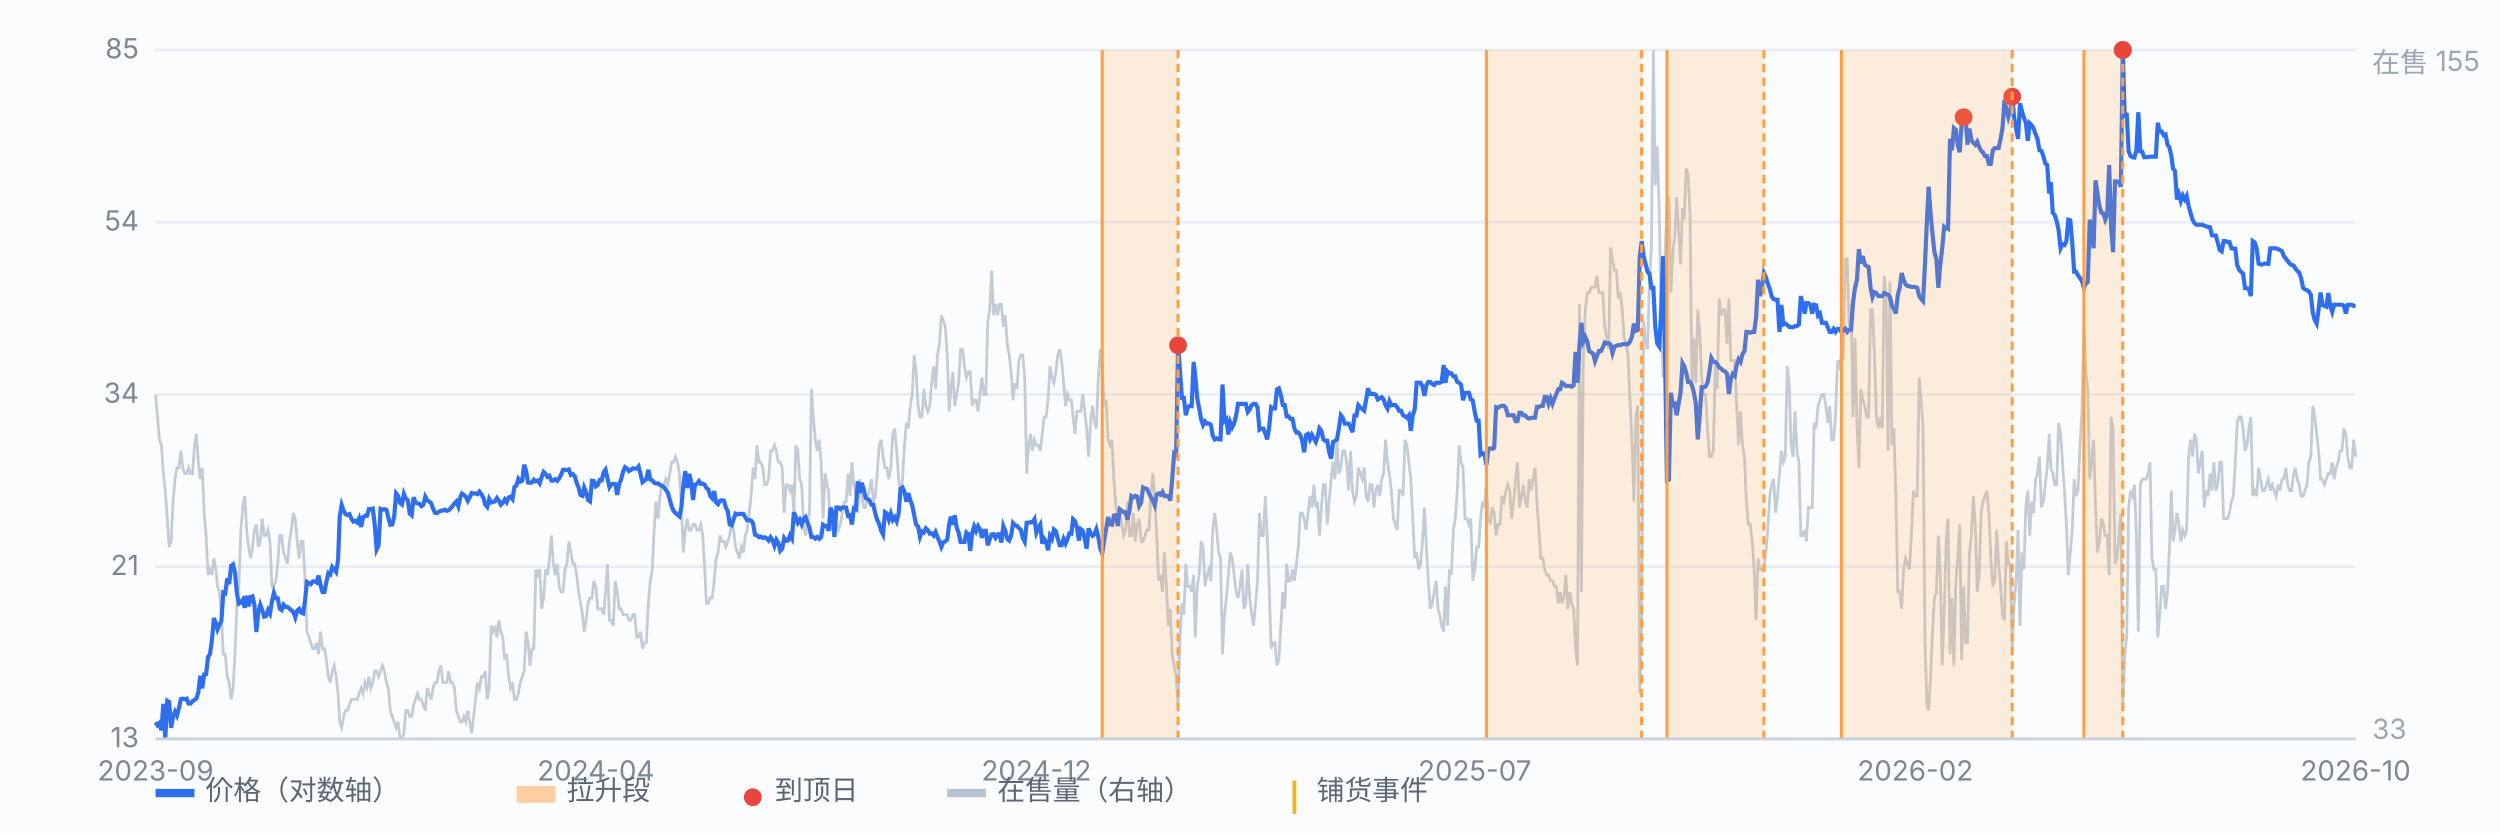
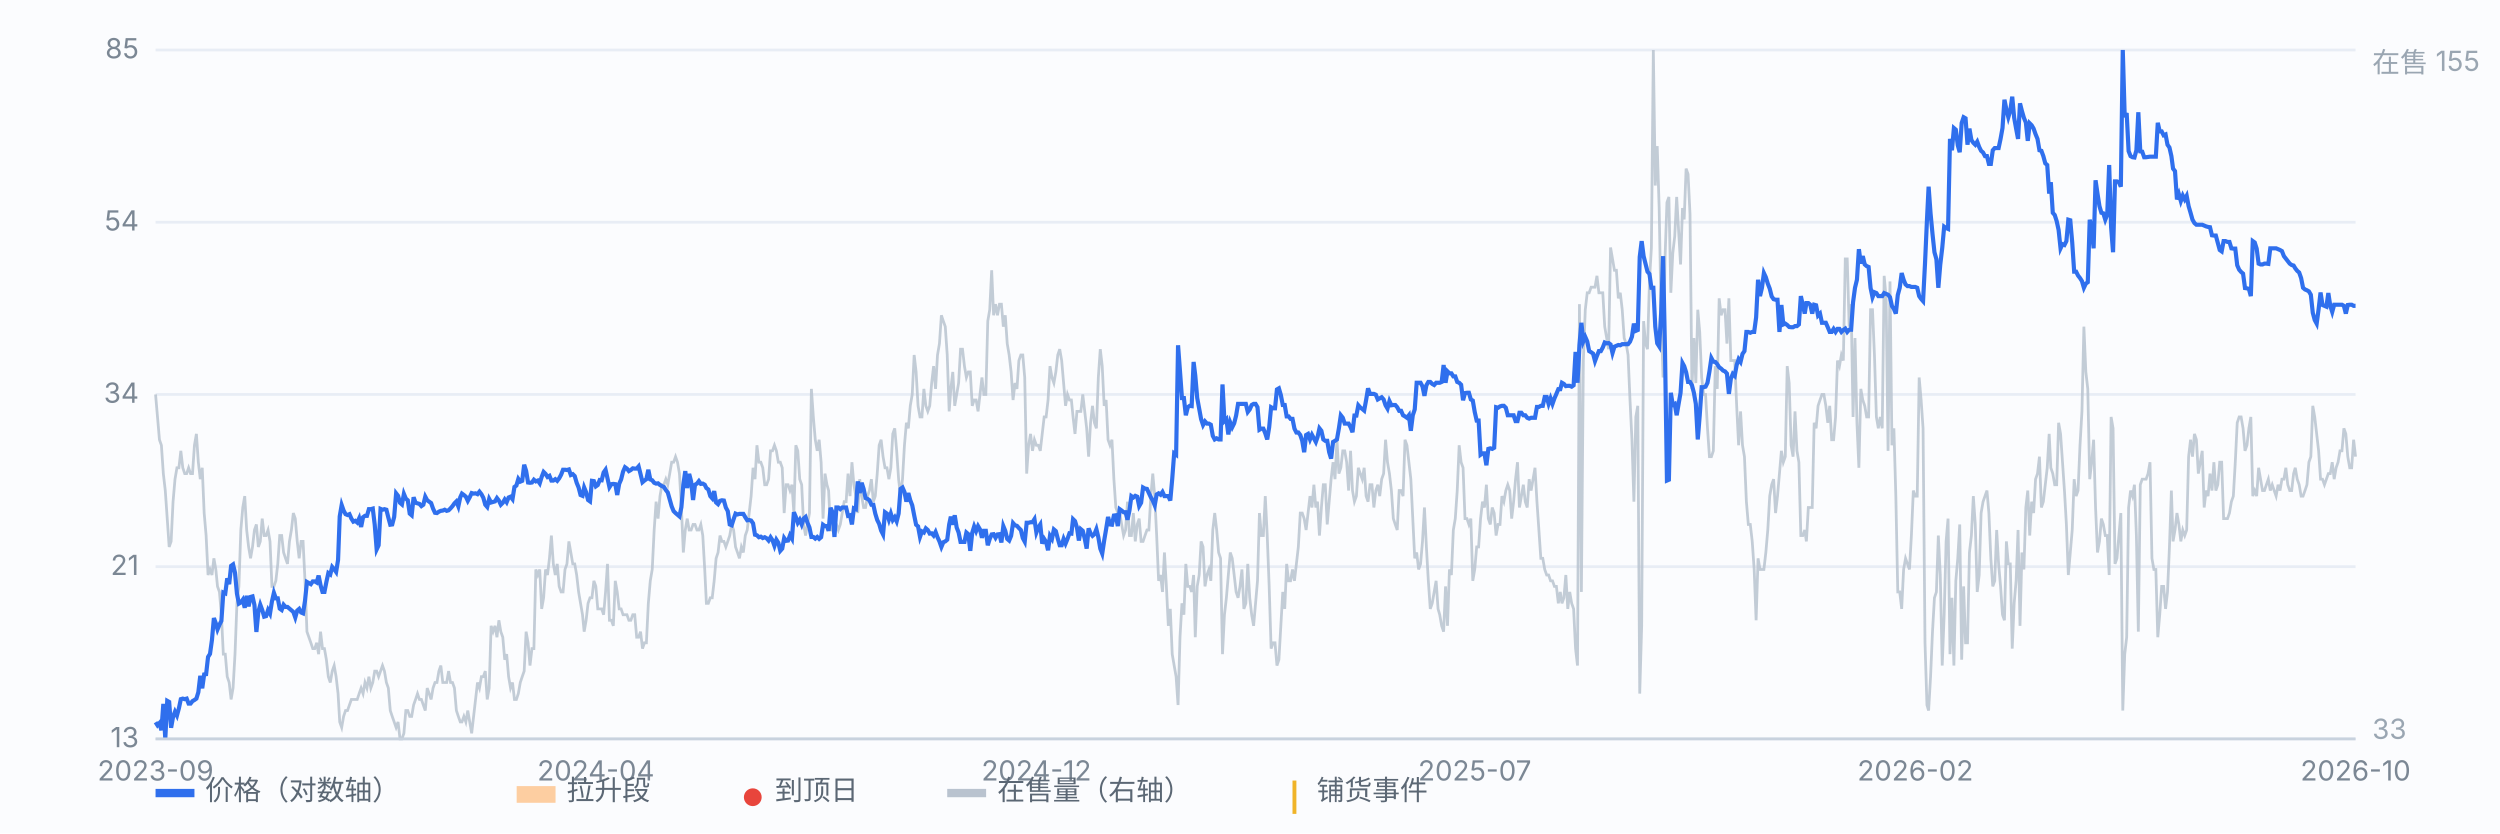
<svg xmlns="http://www.w3.org/2000/svg" viewBox="0 0 900 300" preserveAspectRatio="xMidYMid meet" style="width:100%;max-width:900px;height:auto;display:block" font-family="-apple-system,Segoe UI,Microsoft YaHei,sans-serif" font-size="10">
  <rect x="0" y="0" width="900" height="300" fill="#fbfcfe" />
  <line x1="56" y1="266.0" x2="848" y2="266.0" stroke="#e8edf5" stroke-width="1" />
  <text x="50" y="269.0" text-anchor="end" fill="#7b8794">13</text>
  <line x1="56" y1="204.0" x2="848" y2="204.0" stroke="#e8edf5" stroke-width="1" />
  <text x="50" y="207.0" text-anchor="end" fill="#7b8794">21</text>
  <line x1="56" y1="142.0" x2="848" y2="142.0" stroke="#e8edf5" stroke-width="1" />
  <text x="50" y="145.0" text-anchor="end" fill="#7b8794">34</text>
  <line x1="56" y1="80.0" x2="848" y2="80.0" stroke="#e8edf5" stroke-width="1" />
  <text x="50" y="83.0" text-anchor="end" fill="#7b8794">54</text>
  <line x1="56" y1="18.0" x2="848" y2="18.0" stroke="#e8edf5" stroke-width="1" />
  <text x="50" y="21.0" text-anchor="end" fill="#7b8794">85</text>
  <path d="M56.0 142.0 L56.7 150.1 L57.4 158.3 L58.1 160.3 L58.8 170.5 L59.5 176.6 L60.2 186.7 L60.9 196.9 L61.6 194.9 L62.3 180.6 L63.0 172.5 L63.7 168.4 L64.4 168.4 L65.1 162.3 L65.8 168.4 L66.5 170.5 L67.2 170.5 L67.9 168.4 L68.6 170.5 L69.3 170.5 L70.0 160.3 L70.7 156.2 L71.4 166.4 L72.1 172.5 L72.8 168.4 L73.5 184.7 L74.2 192.8 L74.9 207.0 L75.6 205.0 L76.3 207.0 L77.0 201.0 L77.7 205.0 L78.3 211.1 L79.0 213.1 L79.7 221.3 L80.4 235.5 L81.1 235.5 L81.8 243.6 L82.5 245.7 L83.2 251.8 L83.9 247.7 L84.6 235.5 L85.3 217.2 L86.0 211.1 L86.7 190.8 L87.4 182.7 L88.1 178.6 L88.8 190.8 L89.5 196.9 L90.2 201.0 L90.9 196.9 L91.6 190.8 L92.3 188.8 L93.0 196.9 L93.7 194.9 L94.4 186.7 L95.1 192.8 L95.8 192.8 L96.5 190.8 L97.2 194.9 L97.9 211.1 L98.6 211.1 L99.3 209.1 L100.0 203.0 L100.7 192.8 L101.4 192.8 L102.1 198.9 L102.8 201.0 L103.5 203.0 L104.2 194.9 L104.9 190.8 L105.6 184.7 L106.3 186.7 L107.0 194.9 L107.7 201.0 L108.4 194.9 L109.1 194.9 L109.8 209.1 L110.5 227.4 L111.2 229.4 L111.9 231.4 L112.6 233.5 L113.3 233.5 L114.0 231.4 L114.7 235.5 L115.4 227.4 L116.1 233.5 L116.8 233.5 L117.5 237.5 L118.2 243.6 L118.9 245.7 L119.6 241.6 L120.3 239.6 L121.0 243.6 L121.7 249.7 L122.3 259.9 L123.0 261.9 L123.7 257.9 L124.4 255.8 L125.1 255.8 L125.8 253.8 L126.5 251.8 L127.2 251.8 L127.9 251.8 L128.6 251.8 L129.3 249.7 L130.0 247.7 L130.7 249.7 L131.4 245.7 L132.1 247.7 L132.8 243.6 L133.5 247.7 L134.2 245.7 L134.9 241.6 L135.6 241.6 L136.3 243.6 L137.0 241.6 L137.7 239.6 L138.4 241.6 L139.1 245.7 L139.8 247.7 L140.5 255.8 L141.2 257.9 L141.9 259.9 L142.6 261.9 L143.3 259.9 L144.0 266.0 L144.7 266.0 L145.4 264.0 L146.1 255.8 L146.8 255.8 L147.5 257.9 L148.2 257.9 L148.9 253.8 L149.6 251.8 L150.3 249.7 L151.0 251.8 L151.7 251.8 L152.4 253.8 L153.1 255.8 L153.8 247.7 L154.5 249.7 L155.2 251.8 L155.9 247.7 L156.6 245.7 L157.3 245.7 L158.0 241.6 L158.7 239.6 L159.4 245.7 L160.1 245.7 L160.8 245.7 L161.5 241.6 L162.2 245.7 L162.9 245.7 L163.6 247.7 L164.3 255.8 L165.0 257.9 L165.7 259.9 L166.3 259.9 L167.0 257.9 L167.7 259.9 L168.4 255.8 L169.1 259.9 L169.8 264.0 L170.5 257.9 L171.2 251.8 L171.9 245.7 L172.6 247.7 L173.3 243.6 L174.0 243.6 L174.7 241.6 L175.4 251.8 L176.1 247.7 L176.8 225.3 L177.5 227.4 L178.2 225.3 L178.9 229.4 L179.6 223.3 L180.3 227.4 L181.0 229.4 L181.7 237.5 L182.4 235.5 L183.1 243.6 L183.8 247.7 L184.5 245.7 L185.2 251.8 L185.9 251.8 L186.6 249.7 L187.3 245.7 L188.0 243.6 L188.7 241.6 L189.4 227.4 L190.1 231.4 L190.8 239.6 L191.5 233.5 L192.2 233.5 L192.9 205.0 L193.6 207.0 L194.3 205.0 L195.0 219.2 L195.7 215.2 L196.4 205.0 L197.1 207.0 L197.8 201.0 L198.5 192.8 L199.2 203.0 L199.9 207.0 L200.6 203.0 L201.3 211.1 L202.0 213.1 L202.7 213.1 L203.4 205.0 L204.1 203.0 L204.8 194.9 L205.5 198.9 L206.2 203.0 L206.9 203.0 L207.6 207.0 L208.3 213.1 L209.0 217.2 L209.7 221.3 L210.3 227.4 L211.0 223.3 L211.7 217.2 L212.4 215.2 L213.1 215.2 L213.8 209.1 L214.5 211.1 L215.2 219.2 L215.9 219.2 L216.6 219.2 L217.3 221.3 L218.0 213.1 L218.7 203.0 L219.4 223.3 L220.1 223.3 L220.8 225.3 L221.5 209.1 L222.2 213.1 L222.9 219.2 L223.6 219.2 L224.3 221.3 L225.0 221.3 L225.7 221.3 L226.4 223.3 L227.1 223.3 L227.8 221.3 L228.5 221.3 L229.2 229.4 L229.9 229.4 L230.6 227.4 L231.3 233.5 L232.0 231.4 L232.7 231.4 L233.4 217.2 L234.1 209.1 L234.8 205.0 L235.5 190.8 L236.2 180.6 L236.9 186.7 L237.6 178.6 L238.3 174.5 L239.0 174.5 L239.7 172.5 L240.4 174.5 L241.1 170.5 L241.8 166.4 L242.5 166.4 L243.2 164.4 L243.9 166.4 L244.6 170.5 L245.3 182.7 L246.0 198.9 L246.7 190.8 L247.4 186.7 L248.1 190.8 L248.8 190.8 L249.5 188.8 L250.2 188.8 L250.9 190.8 L251.6 190.8 L252.3 188.8 L253.0 192.8 L253.7 205.0 L254.3 217.2 L255.0 217.2 L255.7 215.2 L256.4 215.2 L257.1 209.1 L257.8 201.0 L258.5 198.9 L259.2 192.8 L259.9 194.9 L260.6 194.9 L261.3 196.9 L262.0 194.9 L262.7 192.8 L263.4 188.8 L264.1 190.8 L264.8 196.9 L265.5 198.9 L266.2 201.0 L266.9 196.9 L267.6 198.9 L268.3 192.8 L269.0 190.8 L269.7 184.7 L270.4 178.6 L271.1 168.4 L271.8 172.5 L272.5 160.3 L273.2 166.4 L273.9 166.4 L274.6 168.4 L275.3 174.5 L276.0 174.5 L276.7 172.5 L277.4 162.3 L278.1 162.3 L278.8 160.3 L279.5 162.3 L280.2 166.4 L280.9 166.4 L281.6 168.4 L282.3 184.7 L283.0 174.5 L283.7 174.5 L284.4 176.6 L285.1 174.5 L285.8 184.7 L286.5 160.3 L287.2 162.3 L287.9 172.5 L288.6 174.5 L289.3 188.8 L290.0 192.8 L290.7 188.8 L291.4 184.7 L292.1 140.0 L292.8 150.1 L293.5 158.3 L294.2 162.3 L294.9 158.3 L295.6 166.4 L296.3 186.7 L297.0 170.5 L297.7 174.5 L298.3 176.6 L299.0 190.8 L299.7 190.8 L300.4 188.8 L301.1 188.8 L301.8 190.8 L302.5 188.8 L303.2 184.7 L303.9 180.6 L304.6 180.6 L305.3 170.5 L306.0 178.6 L306.7 166.4 L307.4 174.5 L308.1 178.6 L308.8 184.7 L309.5 172.5 L310.2 178.6 L310.9 182.7 L311.6 182.7 L312.3 178.6 L313.0 176.6 L313.7 172.5 L314.4 180.6 L315.1 178.6 L315.8 170.5 L316.5 160.3 L317.2 158.3 L317.9 164.4 L318.6 168.4 L319.3 168.4 L320.0 172.5 L320.7 168.4 L321.4 156.2 L322.1 154.2 L322.8 162.3 L323.5 172.5 L324.2 178.6 L324.9 172.5 L325.6 160.3 L326.3 152.2 L327.0 154.2 L327.7 146.1 L328.4 142.0 L329.1 127.8 L329.8 133.9 L330.5 146.1 L331.2 150.1 L331.9 150.1 L332.6 140.0 L333.3 146.1 L334.0 148.1 L334.7 146.1 L335.4 137.9 L336.1 131.8 L336.8 140.0 L337.5 127.8 L338.2 123.7 L338.9 113.5 L339.6 115.6 L340.3 117.6 L341.0 127.8 L341.7 148.1 L342.3 140.0 L343.0 133.9 L343.7 146.1 L344.4 142.0 L345.1 137.9 L345.8 125.7 L346.5 125.7 L347.2 131.8 L347.9 135.9 L348.6 133.9 L349.3 133.9 L350.0 146.1 L350.7 144.0 L351.4 144.0 L352.1 148.1 L352.8 142.0 L353.5 135.9 L354.2 142.0 L354.9 142.0 L355.6 115.6 L356.3 111.5 L357.0 97.3 L357.7 113.5 L358.4 109.5 L359.1 113.5 L359.8 109.5 L360.5 109.5 L361.2 117.6 L361.9 113.5 L362.6 123.7 L363.3 127.8 L364.0 133.9 L364.7 144.0 L365.4 137.9 L366.1 140.0 L366.8 129.8 L367.5 127.8 L368.2 127.8 L368.9 135.9 L369.6 170.5 L370.3 160.3 L371.0 156.2 L371.7 162.3 L372.4 158.3 L373.1 160.3 L373.8 160.3 L374.5 162.3 L375.2 156.2 L375.9 150.1 L376.6 150.1 L377.3 144.0 L378.0 131.8 L378.7 135.9 L379.4 137.9 L380.1 133.9 L380.8 127.8 L381.5 125.7 L382.2 129.8 L382.9 137.9 L383.6 146.1 L384.3 142.0 L385.0 144.0 L385.7 144.0 L386.3 150.1 L387.0 156.2 L387.7 148.1 L388.4 148.1 L389.1 148.1 L389.8 142.0 L390.5 148.1 L391.2 154.2 L391.9 164.4 L392.6 152.2 L393.3 146.1 L394.0 152.2 L394.7 154.2 L395.4 135.9 L396.1 125.7 L396.8 131.8 L397.5 146.1 L398.2 144.0 L398.9 158.3 L399.6 160.3 L400.3 158.3 L401.0 172.5 L401.7 182.7 L402.4 184.7 L403.1 184.7 L403.8 188.8 L404.5 192.8 L405.2 190.8 L405.9 180.6 L406.6 192.8 L407.3 192.8 L408.0 184.7 L408.7 194.9 L409.4 188.8 L410.1 186.7 L410.8 194.9 L411.5 194.9 L412.2 192.8 L412.9 190.8 L413.6 190.8 L414.3 178.6 L415.0 170.5 L415.7 178.6 L416.4 192.8 L417.1 209.1 L417.8 207.0 L418.5 213.1 L419.2 198.9 L419.9 211.1 L420.6 225.3 L421.3 219.2 L422.0 235.5 L422.7 239.6 L423.4 243.6 L424.1 253.8 L424.8 229.4 L425.5 217.2 L426.2 221.3 L426.9 203.0 L427.6 211.1 L428.3 211.1 L429.0 213.1 L429.7 207.0 L430.3 229.4 L431.0 211.1 L431.7 207.0 L432.4 194.9 L433.1 196.9 L433.8 211.1 L434.5 207.0 L435.2 205.0 L435.9 209.1 L436.6 190.8 L437.3 184.7 L438.0 190.8 L438.7 198.9 L439.4 201.0 L440.1 235.5 L440.8 221.3 L441.5 215.2 L442.2 207.0 L442.9 198.9 L443.6 201.0 L444.3 207.0 L445.0 213.1 L445.7 215.2 L446.4 211.1 L447.1 205.0 L447.8 219.2 L448.5 217.2 L449.2 203.0 L449.9 215.2 L450.6 221.3 L451.3 225.3 L452.0 217.2 L452.7 209.1 L453.4 184.7 L454.1 192.8 L454.8 192.8 L455.5 178.6 L456.2 192.8 L456.9 211.1 L457.6 233.5 L458.3 231.4 L459.0 231.4 L459.7 239.6 L460.4 237.5 L461.1 225.3 L461.8 213.1 L462.5 219.2 L463.2 203.0 L463.9 209.1 L464.6 209.1 L465.3 205.0 L466.0 209.1 L466.7 203.0 L467.4 196.9 L468.1 184.7 L468.8 184.7 L469.5 186.7 L470.2 190.8 L470.9 184.7 L471.6 178.6 L472.3 182.7 L473.0 174.5 L473.7 182.7 L474.3 180.6 L475.0 192.8 L475.7 182.7 L476.4 174.5 L477.1 174.5 L477.8 188.8 L478.5 180.6 L479.2 172.5 L479.9 166.4 L480.6 172.5 L481.3 158.3 L482.0 170.5 L482.7 168.4 L483.4 162.3 L484.1 162.3 L484.8 166.4 L485.5 176.6 L486.2 162.3 L486.9 176.6 L487.6 180.6 L488.3 178.6 L489.0 168.4 L489.7 170.5 L490.4 172.5 L491.1 168.4 L491.8 178.6 L492.5 180.6 L493.2 174.5 L493.9 174.5 L494.6 182.7 L495.3 176.6 L496.0 174.5 L496.7 178.6 L497.4 172.5 L498.1 170.5 L498.8 158.3 L499.5 166.4 L500.2 170.5 L500.9 176.6 L501.6 186.7 L502.3 188.8 L503.0 190.8 L503.7 176.6 L504.4 176.6 L505.1 178.6 L505.8 158.3 L506.5 160.3 L507.2 166.4 L507.9 172.5 L508.6 186.7 L509.3 201.0 L510.0 198.9 L510.7 205.0 L511.4 203.0 L512.1 194.9 L512.8 182.7 L513.5 196.9 L514.2 209.1 L514.9 219.2 L515.6 217.2 L516.3 213.1 L517.0 209.1 L517.7 219.2 L518.3 221.3 L519.0 225.3 L519.7 227.4 L520.4 211.1 L521.1 225.3 L521.8 205.0 L522.5 207.0 L523.2 190.8 L523.9 186.7 L524.6 176.6 L525.3 160.3 L526.0 166.4 L526.7 168.4 L527.4 186.7 L528.1 186.7 L528.8 188.8 L529.5 186.7 L530.2 209.1 L530.9 205.0 L531.6 196.9 L532.3 196.9 L533.0 186.7 L533.7 180.6 L534.4 182.7 L535.1 174.5 L535.8 186.7 L536.5 188.8 L537.2 182.7 L537.9 184.7 L538.6 192.8 L539.3 188.8 L540.0 188.8 L540.7 178.6 L541.4 180.6 L542.1 176.6 L542.8 174.5 L543.5 176.6 L544.2 186.7 L544.9 180.6 L545.6 172.5 L546.3 166.4 L547.0 182.7 L547.7 178.6 L548.4 174.5 L549.1 180.6 L549.8 182.7 L550.5 172.5 L551.2 176.6 L551.9 172.5 L552.6 168.4 L553.3 180.6 L554.0 190.8 L554.7 201.0 L555.4 201.0 L556.1 205.0 L556.8 207.0 L557.5 207.0 L558.2 209.1 L558.9 209.1 L559.6 211.1 L560.3 211.1 L561.0 217.2 L561.7 213.1 L562.3 217.2 L563.0 215.2 L563.7 207.0 L564.4 219.2 L565.1 213.1 L565.8 217.2 L566.5 219.2 L567.2 233.5 L567.9 239.6 L568.6 109.5 L569.3 213.1 L570.0 129.8 L570.7 111.5 L571.4 105.4 L572.1 105.4 L572.8 103.4 L573.5 103.4 L574.2 103.4 L574.9 99.3 L575.6 105.4 L576.3 105.4 L577.0 105.4 L577.7 117.6 L578.4 121.7 L579.1 125.7 L579.8 89.1 L580.5 93.2 L581.2 97.3 L581.9 97.3 L582.6 107.4 L583.3 105.4 L584.0 111.5 L584.7 121.7 L585.4 123.7 L586.1 127.8 L586.8 144.0 L587.5 158.3 L588.2 180.6 L588.9 150.1 L589.6 146.1 L590.3 249.7 L591.0 225.3 L591.7 115.6 L592.4 123.7 L593.1 125.7 L593.8 101.3 L594.5 89.1 L595.2 18.0 L595.9 66.8 L596.6 52.6 L597.3 74.9 L598.0 113.5 L598.7 135.9 L599.4 93.2 L600.1 72.9 L600.8 70.9 L601.5 105.4 L602.2 91.2 L602.9 85.1 L603.6 70.9 L604.3 83.0 L605.0 95.2 L605.7 74.9 L606.3 79.0 L607.0 60.7 L607.7 62.7 L608.4 77.0 L609.1 140.0 L609.8 121.7 L610.5 137.9 L611.2 111.5 L611.9 119.6 L612.6 135.9 L613.3 142.0 L614.0 142.0 L614.7 154.2 L615.4 164.4 L616.1 164.4 L616.8 162.3 L617.5 131.8 L618.2 140.0 L618.9 107.4 L619.6 113.5 L620.3 111.5 L621.0 111.5 L621.7 123.7 L622.4 107.4 L623.1 129.8 L623.8 129.8 L624.5 129.8 L625.2 146.1 L625.9 160.3 L626.6 148.1 L627.3 160.3 L628.0 164.4 L628.7 180.6 L629.4 188.8 L630.1 188.8 L630.8 194.9 L631.5 205.0 L632.2 223.3 L632.9 201.0 L633.6 205.0 L634.3 205.0 L635.0 205.0 L635.7 198.9 L636.4 190.8 L637.1 178.6 L637.8 174.5 L638.5 172.5 L639.2 184.7 L639.9 178.6 L640.6 170.5 L641.3 162.3 L642.0 166.4 L642.7 164.4 L643.4 131.8 L644.1 137.9 L644.8 160.3 L645.5 164.4 L646.2 148.1 L646.9 162.3 L647.6 166.4 L648.3 192.8 L649.0 192.8 L649.7 190.8 L650.3 194.9 L651.0 182.7 L651.7 182.7 L652.4 182.7 L653.1 152.2 L653.8 154.2 L654.5 146.1 L655.2 144.0 L655.9 142.0 L656.6 142.0 L657.3 146.1 L658.0 152.2 L658.7 146.1 L659.4 158.3 L660.1 158.3 L660.8 150.1 L661.5 129.8 L662.2 131.8 L662.9 127.8 L663.6 129.8 L664.3 93.2 L665.0 93.2 L665.7 117.6 L666.4 109.5 L667.1 150.1 L667.8 121.7 L668.5 152.2 L669.2 168.4 L669.9 140.0 L670.6 144.0 L671.3 146.1 L672.0 150.1 L672.7 150.1 L673.4 111.5 L674.1 111.5 L674.8 127.8 L675.5 150.1 L676.2 154.2 L676.9 150.1 L677.6 154.2 L678.3 99.3 L679.0 107.4 L679.7 162.3 L680.4 101.3 L681.1 160.3 L681.8 154.2 L682.5 178.6 L683.2 213.1 L683.9 213.1 L684.6 219.2 L685.3 205.0 L686.0 201.0 L686.7 203.0 L687.4 205.0 L688.1 192.8 L688.8 176.6 L689.5 178.6 L690.2 178.6 L690.9 135.9 L691.6 144.0 L692.3 154.2 L693.0 231.4 L693.7 253.8 L694.3 255.8 L695.0 243.6 L695.7 227.4 L696.4 215.2 L697.1 213.1 L697.8 192.8 L698.5 207.0 L699.2 239.6 L699.9 221.3 L700.6 194.9 L701.3 186.7 L702.0 235.5 L702.7 215.2 L703.4 239.6 L704.1 209.1 L704.8 201.0 L705.5 188.8 L706.2 237.5 L706.9 211.1 L707.6 231.4 L708.3 231.4 L709.0 198.9 L709.7 192.8 L710.4 178.6 L711.1 188.8 L711.8 213.1 L712.5 207.0 L713.2 184.7 L713.9 180.6 L714.6 178.6 L715.3 176.6 L716.0 184.7 L716.7 201.0 L717.4 211.1 L718.1 209.1 L718.8 190.8 L719.5 203.0 L720.2 211.1 L720.9 221.3 L721.6 223.3 L722.3 194.9 L723.0 203.0 L723.7 203.0 L724.4 233.5 L725.1 217.2 L725.8 209.1 L726.5 190.8 L727.2 225.3 L727.9 198.9 L728.6 205.0 L729.3 182.7 L730.0 176.6 L730.7 192.8 L731.4 180.6 L732.1 184.7 L732.8 172.5 L733.5 170.5 L734.2 164.4 L734.9 182.7 L735.6 180.6 L736.3 174.5 L737.0 168.4 L737.7 156.2 L738.3 168.4 L739.0 170.5 L739.7 174.5 L740.4 174.5 L741.1 152.2 L741.8 156.2 L742.5 166.4 L743.2 176.6 L743.9 188.8 L744.6 207.0 L745.3 198.9 L746.0 190.8 L746.7 172.5 L747.4 178.6 L748.1 176.6 L748.8 160.3 L749.5 148.1 L750.2 117.6 L750.9 133.9 L751.6 140.0 L752.3 172.5 L753.0 166.4 L753.7 158.3 L754.4 182.7 L755.1 198.9 L755.8 194.9 L756.5 186.7 L757.2 188.8 L757.9 192.8 L758.6 192.8 L759.3 207.0 L760.0 150.1 L760.7 154.2 L761.4 203.0 L762.1 201.0 L762.8 192.8 L763.5 184.7 L764.2 255.8 L764.9 235.5 L765.6 229.4 L766.3 182.7 L767.0 176.6 L767.7 178.6 L768.4 174.5 L769.1 192.8 L769.8 227.4 L770.5 174.5 L771.2 172.5 L771.9 172.5 L772.6 172.5 L773.3 170.5 L774.0 166.4 L774.7 201.0 L775.4 205.0 L776.1 205.0 L776.8 229.4 L777.5 221.3 L778.2 211.1 L778.9 211.1 L779.6 219.2 L780.3 213.1 L781.0 196.9 L781.7 176.6 L782.3 194.9 L783.0 190.8 L783.7 184.7 L784.4 188.8 L785.1 194.9 L785.8 190.8 L786.5 192.8 L787.2 190.8 L787.9 164.4 L788.6 158.3 L789.3 164.4 L790.0 156.2 L790.7 158.3 L791.4 170.5 L792.1 166.4 L792.8 162.3 L793.5 182.7 L794.2 176.6 L794.9 178.6 L795.6 170.5 L796.3 176.6 L797.0 166.4 L797.7 176.6 L798.4 174.5 L799.1 166.4 L799.8 166.4 L800.5 186.7 L801.2 186.7 L801.9 186.7 L802.6 184.7 L803.3 180.6 L804.0 178.6 L804.7 166.4 L805.4 152.2 L806.1 150.1 L806.8 150.1 L807.5 154.2 L808.2 162.3 L808.9 160.3 L809.6 154.2 L810.3 150.1 L811.0 178.6 L811.7 176.6 L812.4 178.6 L813.1 168.4 L813.8 172.5 L814.5 176.6 L815.2 176.6 L815.9 174.5 L816.6 172.5 L817.3 176.6 L818.0 174.5 L818.7 176.6 L819.4 178.6 L820.1 174.5 L820.8 176.6 L821.5 172.5 L822.2 172.5 L822.9 168.4 L823.6 174.5 L824.3 176.6 L825.0 176.6 L825.7 170.5 L826.3 168.4 L827.0 172.5 L827.7 174.5 L828.4 178.6 L829.1 178.6 L829.8 176.6 L830.5 174.5 L831.2 166.4 L831.9 164.4 L832.6 146.1 L833.3 150.1 L834.0 156.2 L834.7 162.3 L835.4 172.5 L836.1 172.5 L836.8 174.5 L837.5 172.5 L838.2 170.5 L838.9 170.5 L839.6 166.4 L840.3 172.5 L841.0 168.4 L841.7 166.4 L842.4 162.3 L843.1 162.3 L843.8 154.2 L844.5 156.2 L845.2 164.4 L845.9 168.4 L846.6 168.4 L847.3 158.3 L848.0 164.4" fill="none" stroke="#b9c3cf" stroke-width="1" opacity="0.85" />
  <text x="854" y="26" fill="#9aa6b2">在售 155</text>
  <text x="854" y="266" fill="#9aa6b2">33</text>
  <path d="M56.0 260.0 L56.7 261.1 L57.4 260.3 L58.1 262.9 L58.8 253.4 L59.5 266.0 L60.2 252.3 L60.9 252.7 L61.6 262.0 L62.3 258.1 L63.0 256.2 L63.7 257.6 L64.4 255.0 L65.1 251.7 L65.8 251.5 L66.5 251.7 L67.2 251.5 L67.9 253.3 L68.6 253.3 L69.3 252.4 L70.0 252.0 L70.7 251.5 L71.4 249.2 L72.1 243.3 L72.8 247.8 L73.5 242.8 L74.2 242.7 L74.9 236.5 L75.6 235.4 L76.3 230.4 L77.0 222.5 L77.7 224.4 L78.3 226.6 L79.0 224.9 L79.7 223.5 L80.4 213.3 L81.1 213.6 L81.8 208.2 L82.5 210.3 L83.2 203.7 L83.9 203.2 L84.6 206.2 L85.3 213.7 L86.0 217.3 L86.7 216.9 L87.4 215.9 L88.1 218.8 L88.8 214.5 L89.5 218.3 L90.2 214.9 L90.9 214.7 L91.6 217.8 L92.3 227.5 L93.0 220.3 L93.7 217.7 L94.4 219.6 L95.1 222.0 L95.8 221.8 L96.5 219.6 L97.2 220.9 L97.9 216.5 L98.6 213.4 L99.3 215.4 L100.0 215.4 L100.7 219.1 L101.4 219.6 L102.1 217.7 L102.8 218.5 L103.5 218.5 L104.2 219.1 L104.9 219.7 L105.6 220.3 L106.3 222.3 L107.0 219.8 L107.7 219.2 L108.4 220.5 L109.1 220.8 L109.8 216.3 L110.5 209.5 L111.2 209.9 L111.9 210.3 L112.6 209.3 L113.3 209.3 L114.0 209.7 L114.7 207.2 L115.4 210.7 L116.1 213.1 L116.8 213.1 L117.5 209.5 L118.2 206.3 L118.9 206.8 L119.6 204.1 L120.3 204.9 L121.0 205.9 L121.7 201.6 L122.3 185.9 L123.0 181.8 L123.7 183.8 L124.4 185.1 L125.1 185.4 L125.8 185.1 L126.5 186.7 L127.2 187.8 L127.9 187.5 L128.6 188.1 L129.3 186.6 L130.0 189.7 L130.7 186.2 L131.4 185.7 L132.1 185.7 L132.8 183.3 L133.5 183.3 L134.2 183.1 L134.9 188.9 L135.6 197.8 L136.3 196.3 L137.0 183.2 L137.7 183.5 L138.4 183.3 L139.1 183.5 L139.8 186.3 L140.5 188.9 L141.2 188.8 L141.9 186.1 L142.6 177.6 L143.3 178.5 L144.0 181.0 L144.7 181.6 L145.4 177.8 L146.1 179.5 L146.8 180.1 L147.5 184.9 L148.2 185.5 L148.9 179.0 L149.6 181.0 L150.3 181.2 L151.0 181.4 L151.7 182.2 L152.4 181.7 L153.1 178.8 L153.8 180.1 L154.5 180.6 L155.2 181.1 L155.9 183.1 L156.6 184.6 L157.3 184.7 L158.0 184.2 L158.7 183.9 L159.4 183.8 L160.1 183.5 L160.8 183.9 L161.5 183.7 L162.2 183.0 L162.9 182.2 L163.6 181.2 L164.3 180.5 L165.0 182.3 L165.7 179.0 L166.3 177.7 L167.0 178.2 L167.7 178.8 L168.4 180.3 L169.1 179.0 L169.8 177.5 L170.5 177.7 L171.2 177.6 L171.9 177.9 L172.6 177.0 L173.3 177.9 L174.0 179.2 L174.7 181.7 L175.4 182.5 L176.1 179.6 L176.8 180.9 L177.5 180.7 L178.2 180.5 L178.9 179.3 L179.6 180.2 L180.3 181.7 L181.0 181.0 L181.7 179.8 L182.4 180.8 L183.1 179.1 L183.8 178.8 L184.5 179.7 L185.2 175.3 L185.9 174.8 L186.6 172.4 L187.3 173.4 L188.0 173.1 L188.7 167.3 L189.4 169.5 L190.1 173.7 L190.8 173.8 L191.5 173.7 L192.2 172.7 L192.9 173.3 L193.6 173.0 L194.3 174.0 L195.0 171.7 L195.7 169.9 L196.4 170.6 L197.1 171.7 L197.8 171.3 L198.5 173.0 L199.2 173.0 L199.9 172.5 L200.6 173.1 L201.3 172.2 L202.0 170.9 L202.7 169.1 L203.4 169.1 L204.1 169.2 L204.8 169.0 L205.5 171.0 L206.2 170.7 L206.9 171.4 L207.6 173.8 L208.3 175.5 L209.0 178.2 L209.7 178.5 L210.3 175.5 L211.0 177.2 L211.7 180.0 L212.4 180.5 L213.1 173.1 L213.8 173.2 L214.5 175.1 L215.2 174.6 L215.9 172.8 L216.6 172.9 L217.3 170.1 L218.0 169.1 L218.7 172.2 L219.4 175.4 L220.1 174.3 L220.8 174.2 L221.5 174.3 L222.2 178.2 L222.9 174.2 L223.6 172.6 L224.3 169.8 L225.0 168.2 L225.7 168.7 L226.4 169.6 L227.1 169.2 L227.8 168.6 L228.5 168.7 L229.2 168.7 L229.9 167.9 L230.6 170.7 L231.3 173.6 L232.0 173.0 L232.7 172.5 L233.4 169.1 L234.1 172.6 L234.8 172.9 L235.5 173.8 L236.2 174.1 L236.9 174.0 L237.6 174.6 L238.3 175.0 L239.0 175.3 L239.7 176.4 L240.4 177.3 L241.1 179.8 L241.8 182.3 L242.5 184.0 L243.2 184.7 L243.9 185.3 L244.6 185.9 L245.3 182.6 L246.0 174.5 L246.7 169.6 L247.4 175.7 L248.1 170.6 L248.8 173.3 L249.5 180.0 L250.2 174.5 L250.9 174.1 L251.6 173.2 L252.3 174.2 L253.0 174.1 L253.7 174.5 L254.3 175.7 L255.0 176.2 L255.7 178.6 L256.4 179.4 L257.1 176.8 L257.8 180.9 L258.5 181.5 L259.2 180.3 L259.9 180.1 L260.6 180.2 L261.3 182.7 L262.0 184.0 L262.7 188.8 L263.4 189.1 L264.1 186.9 L264.8 184.9 L265.5 185.2 L266.2 185.0 L266.9 185.0 L267.6 185.0 L268.3 186.2 L269.0 187.3 L269.7 187.2 L270.4 187.4 L271.1 188.4 L271.8 192.5 L272.5 192.7 L273.2 193.4 L273.9 193.2 L274.6 193.7 L275.3 193.4 L276.0 193.8 L276.7 194.6 L277.4 193.4 L278.1 194.5 L278.8 196.5 L279.5 194.3 L280.2 195.4 L280.9 198.3 L281.6 197.5 L282.3 193.7 L283.0 194.7 L283.7 194.6 L284.4 192.7 L285.1 193.9 L285.8 184.4 L286.5 186.1 L287.2 188.2 L287.9 187.1 L288.6 188.8 L289.3 186.7 L290.0 186.1 L290.7 188.2 L291.4 189.9 L292.1 193.3 L292.8 193.3 L293.5 193.9 L294.2 193.3 L294.9 194.0 L295.6 193.4 L296.3 188.9 L297.0 189.4 L297.7 189.4 L298.3 191.1 L299.0 182.8 L299.7 184.4 L300.4 193.3 L301.1 182.7 L301.8 182.7 L302.5 183.3 L303.2 182.7 L303.9 182.7 L304.6 182.7 L305.3 185.7 L306.0 185.5 L306.7 188.8 L307.4 183.0 L308.1 183.3 L308.8 173.3 L309.5 177.5 L310.2 173.8 L310.9 176.0 L311.6 179.3 L312.3 179.6 L313.0 180.1 L313.7 181.7 L314.4 181.7 L315.1 184.9 L315.8 187.2 L316.5 188.6 L317.2 191.0 L317.9 192.4 L318.6 184.4 L319.3 184.9 L320.0 187.1 L320.7 184.9 L321.4 187.2 L322.1 186.2 L322.8 187.7 L323.5 184.9 L324.2 176.0 L324.9 175.5 L325.6 177.1 L326.3 180.6 L327.0 177.5 L327.7 180.1 L328.4 181.9 L329.1 185.5 L329.8 188.9 L330.5 189.5 L331.2 193.3 L331.9 191.3 L332.6 191.7 L333.3 190.2 L334.0 190.8 L334.7 192.1 L335.4 192.0 L336.1 192.8 L336.8 191.5 L337.5 193.4 L338.2 194.9 L338.9 196.9 L339.6 195.2 L340.3 194.9 L341.0 194.3 L341.7 188.8 L342.3 186.0 L343.0 188.9 L343.7 185.5 L344.4 189.9 L345.1 191.7 L345.8 195.1 L346.5 195.1 L347.2 195.1 L347.9 191.7 L348.6 192.3 L349.3 198.3 L350.0 191.8 L350.7 189.5 L351.4 191.2 L352.1 189.4 L352.8 190.6 L353.5 193.6 L354.2 191.1 L354.9 191.1 L355.6 196.3 L356.3 194.0 L357.0 192.4 L357.7 192.3 L358.4 193.6 L359.1 192.4 L359.8 192.3 L360.5 195.3 L361.2 189.4 L361.9 191.1 L362.6 194.0 L363.3 194.6 L364.0 192.9 L364.7 188.3 L365.4 189.1 L366.1 189.3 L366.8 190.1 L367.5 190.8 L368.2 193.7 L368.9 195.0 L369.6 188.2 L370.3 188.2 L371.0 188.0 L371.7 188.0 L372.4 186.9 L373.1 191.7 L373.8 189.9 L374.5 188.8 L375.2 195.7 L375.9 194.0 L376.6 195.1 L377.3 198.1 L378.0 192.9 L378.7 194.0 L379.4 190.6 L380.1 191.2 L380.8 193.9 L381.5 196.3 L382.2 196.3 L382.9 194.0 L383.6 195.7 L384.3 194.0 L385.0 192.0 L385.7 192.1 L386.3 186.9 L387.0 187.6 L387.7 189.9 L388.4 194.6 L389.1 190.5 L389.8 191.1 L390.5 193.9 L391.2 197.5 L391.9 190.2 L392.6 192.0 L393.3 192.9 L394.0 192.3 L394.7 190.5 L395.4 193.4 L396.1 197.5 L396.8 199.3 L397.5 194.6 L398.2 190.5 L398.9 186.1 L399.6 188.8 L400.3 188.9 L401.0 185.6 L401.7 185.5 L402.4 189.4 L403.1 183.3 L403.8 183.8 L404.5 184.4 L405.2 184.4 L405.9 187.1 L406.6 183.8 L407.3 178.6 L408.0 179.1 L408.7 178.5 L409.4 178.8 L410.1 182.2 L410.8 181.0 L411.5 175.5 L412.2 175.9 L412.9 176.0 L413.6 177.5 L414.3 179.0 L415.0 180.2 L415.7 181.9 L416.4 178.0 L417.1 177.6 L417.8 178.1 L418.5 177.1 L419.2 178.6 L419.9 178.6 L420.6 178.6 L421.3 180.2 L422.0 172.4 L422.7 163.2 L423.4 163.7 L424.1 124.3 L424.8 133.7 L425.5 143.3 L426.2 143.3 L426.9 149.5 L427.6 146.6 L428.3 146.1 L429.0 146.2 L429.7 130.3 L430.3 135.2 L431.0 143.3 L431.7 147.1 L432.4 150.9 L433.1 153.0 L433.8 151.7 L434.5 152.5 L435.2 152.5 L435.9 152.9 L436.6 156.9 L437.3 158.2 L438.0 157.8 L438.7 158.2 L439.4 158.2 L440.1 138.4 L440.8 151.6 L441.5 150.9 L442.2 156.4 L442.9 152.1 L443.6 153.8 L444.3 152.4 L445.0 149.6 L445.7 145.4 L446.4 145.4 L447.1 145.4 L447.8 145.4 L448.5 145.4 L449.2 148.3 L449.9 147.4 L450.6 145.8 L451.3 145.4 L452.0 145.4 L452.7 146.6 L453.4 154.7 L454.1 154.3 L454.8 154.3 L455.5 156.0 L456.2 158.2 L456.9 153.8 L457.6 146.6 L458.3 147.0 L459.0 147.0 L459.7 140.2 L460.4 139.8 L461.1 142.2 L461.8 145.8 L462.5 145.8 L463.2 149.9 L463.9 149.9 L464.6 150.8 L465.3 150.8 L466.0 154.3 L466.7 155.7 L467.4 155.7 L468.1 156.6 L468.8 158.7 L469.5 162.8 L470.2 156.6 L470.9 156.2 L471.6 158.2 L472.3 156.5 L473.0 157.8 L473.7 159.1 L474.3 157.4 L475.0 154.2 L475.7 155.1 L476.4 158.2 L477.1 158.7 L477.8 158.7 L478.5 162.8 L479.2 165.1 L479.9 159.1 L480.6 158.7 L481.3 158.2 L482.0 154.2 L482.7 149.5 L483.4 150.4 L484.1 152.5 L484.8 152.5 L485.5 152.5 L486.2 153.8 L486.9 155.6 L487.6 149.6 L488.3 149.6 L489.0 145.9 L489.7 146.7 L490.4 147.2 L491.1 147.8 L491.8 144.0 L492.5 139.8 L493.2 141.8 L493.9 141.8 L494.6 141.8 L495.3 142.1 L496.0 143.8 L496.7 143.4 L497.4 143.0 L498.1 143.8 L498.8 145.9 L499.5 147.1 L500.2 144.4 L500.9 145.9 L501.6 145.8 L502.3 145.8 L503.0 146.6 L503.7 147.9 L504.4 147.9 L505.1 149.5 L505.8 149.9 L506.5 150.4 L507.2 149.5 L507.9 155.1 L508.6 149.5 L509.3 147.4 L510.0 137.8 L510.7 137.8 L511.4 137.8 L512.1 139.1 L512.8 142.5 L513.5 138.7 L514.2 137.5 L514.9 137.5 L515.6 138.2 L516.3 138.6 L517.0 137.8 L517.7 137.8 L518.3 137.8 L519.0 137.5 L519.7 131.4 L520.4 137.8 L521.1 133.7 L521.8 134.4 L522.5 134.4 L523.2 135.5 L523.9 135.5 L524.6 137.5 L525.3 137.8 L526.0 138.5 L526.7 144.1 L527.4 141.5 L528.1 141.4 L528.8 141.4 L529.5 143.8 L530.2 144.2 L530.9 148.3 L531.6 151.4 L532.3 151.4 L533.0 163.7 L533.7 163.2 L534.4 163.2 L535.1 167.5 L535.8 161.6 L536.5 161.4 L537.2 161.6 L537.9 161.2 L538.6 146.6 L539.3 146.8 L540.0 146.3 L540.7 146.1 L541.4 146.1 L542.1 146.8 L542.8 149.5 L543.5 149.5 L544.2 149.5 L544.9 149.5 L545.6 151.6 L546.3 151.6 L547.0 148.6 L547.7 148.6 L548.4 149.5 L549.1 149.5 L549.8 150.4 L550.5 150.7 L551.2 150.4 L551.9 150.4 L552.6 150.4 L553.3 146.5 L554.0 146.5 L554.7 146.1 L555.4 146.1 L556.1 142.9 L556.8 142.9 L557.5 145.4 L558.2 143.4 L558.9 145.4 L559.6 143.4 L560.3 141.8 L561.0 140.1 L561.7 140.1 L562.3 137.8 L563.0 138.2 L563.7 139.0 L564.4 138.9 L565.1 138.9 L565.8 139.2 L566.5 138.7 L567.2 126.7 L567.9 137.8 L568.6 124.2 L569.3 116.2 L570.0 122.9 L570.7 121.3 L571.4 122.9 L572.1 126.4 L572.8 126.8 L573.5 127.3 L574.2 130.0 L574.9 128.1 L575.6 126.4 L576.3 126.4 L577.0 125.1 L577.7 123.3 L578.4 123.6 L579.1 123.5 L579.8 124.0 L580.5 127.1 L581.2 124.8 L581.9 124.5 L582.6 124.2 L583.3 124.3 L584.0 123.9 L584.7 123.9 L585.4 123.9 L586.1 123.9 L586.8 123.0 L587.5 121.2 L588.2 116.5 L588.9 119.1 L589.6 118.8 L590.3 92.5 L591.0 86.8 L591.7 92.2 L592.4 95.0 L593.1 97.8 L593.8 98.6 L594.5 103.6 L595.2 103.6 L595.9 117.6 L596.6 123.6 L597.3 124.7 L598.0 112.9 L598.7 92.2 L599.4 126.4 L600.1 173.0 L600.8 172.7 L601.5 141.4 L602.2 145.8 L602.9 145.4 L603.6 149.5 L604.3 145.4 L605.0 141.4 L605.7 130.7 L606.3 131.8 L607.0 134.0 L607.7 137.5 L608.4 137.5 L609.1 138.7 L609.8 141.4 L610.5 145.4 L611.2 158.2 L611.9 149.5 L612.6 139.4 L613.3 139.4 L614.0 139.2 L614.7 137.8 L615.4 133.7 L616.1 128.9 L616.8 130.2 L617.5 130.3 L618.2 131.1 L618.9 132.2 L619.6 132.7 L620.3 133.4 L621.0 133.7 L621.7 134.5 L622.4 141.8 L623.1 136.4 L623.8 134.6 L624.5 135.3 L625.2 131.4 L625.9 129.3 L626.6 130.3 L627.3 127.4 L628.0 126.4 L628.7 119.5 L629.4 119.5 L630.1 119.8 L630.8 119.5 L631.5 119.5 L632.2 114.3 L632.9 100.7 L633.6 106.6 L634.3 103.6 L635.0 98.3 L635.7 99.8 L636.4 102.1 L637.1 103.9 L637.8 106.7 L638.5 107.7 L639.2 107.9 L639.9 107.9 L640.6 119.5 L641.3 109.8 L642.0 116.8 L642.7 116.5 L643.4 117.0 L644.1 117.7 L644.8 117.8 L645.5 117.8 L646.2 117.4 L646.9 117.4 L647.6 116.8 L648.3 106.6 L649.0 109.7 L649.7 112.9 L650.3 109.1 L651.0 109.1 L651.7 109.7 L652.4 112.9 L653.1 109.7 L653.8 109.9 L654.5 113.6 L655.2 112.9 L655.9 116.2 L656.6 116.2 L657.3 116.2 L658.0 117.8 L658.7 119.5 L659.4 119.5 L660.1 118.4 L660.8 119.5 L661.5 118.4 L662.2 118.4 L662.9 119.5 L663.6 118.8 L664.3 118.3 L665.0 119.5 L665.7 118.7 L666.4 118.7 L667.1 108.8 L667.8 103.6 L668.5 100.7 L669.2 89.7 L669.9 94.9 L670.6 92.2 L671.3 95.2 L672.0 95.8 L672.7 96.1 L673.4 103.6 L674.1 107.0 L674.8 105.2 L675.5 105.5 L676.2 106.6 L676.9 106.6 L677.6 106.6 L678.3 105.5 L679.0 105.8 L679.7 106.1 L680.4 107.0 L681.1 110.2 L681.8 111.2 L682.5 112.9 L683.2 106.2 L683.9 103.6 L684.6 98.3 L685.3 100.7 L686.0 102.4 L686.7 103.0 L687.4 103.0 L688.1 103.3 L688.8 103.3 L689.5 103.3 L690.2 103.6 L690.9 106.6 L691.6 107.6 L692.3 108.4 L693.0 94.9 L693.7 79.3 L694.3 67.2 L695.0 76.8 L695.7 84.2 L696.4 90.8 L697.1 93.3 L697.8 103.6 L698.5 95.2 L699.2 89.3 L699.9 81.6 L700.6 82.1 L701.3 82.4 L702.0 50.0 L702.7 54.1 L703.4 46.1 L704.1 46.7 L704.8 52.3 L705.5 54.8 L706.2 44.3 L706.9 42.2 L707.6 42.6 L708.3 52.1 L709.0 46.3 L709.7 50.4 L710.4 51.4 L711.1 52.1 L711.8 51.0 L712.5 52.9 L713.2 54.3 L713.9 54.9 L714.6 56.2 L715.3 56.2 L716.0 59.0 L716.7 59.0 L717.4 54.1 L718.1 53.3 L718.8 53.3 L719.5 53.3 L720.2 50.0 L720.9 46.1 L721.6 35.9 L722.3 39.4 L723.0 42.2 L723.7 39.8 L724.4 34.8 L725.1 42.4 L725.8 46.3 L726.5 50.0 L727.2 37.2 L727.9 40.0 L728.6 42.4 L729.3 44.1 L730.0 50.7 L730.7 44.4 L731.4 45.1 L732.1 46.3 L732.8 48.3 L733.5 50.0 L734.2 54.1 L734.9 54.3 L735.6 56.2 L736.3 58.8 L737.0 59.4 L737.7 69.7 L738.3 65.6 L739.0 76.6 L739.7 77.4 L740.4 79.6 L741.1 82.8 L741.8 89.4 L742.5 87.9 L743.2 88.2 L743.9 86.8 L744.6 79.1 L745.3 79.3 L746.0 87.3 L746.7 97.8 L747.4 97.8 L748.1 99.2 L748.8 100.1 L749.5 101.2 L750.2 103.6 L750.9 102.1 L751.6 101.6 L752.3 79.1 L753.0 82.1 L753.7 89.4 L754.4 64.9 L755.1 69.7 L755.8 74.2 L756.5 76.6 L757.2 76.8 L757.9 79.1 L758.6 77.3 L759.3 59.4 L760.0 81.8 L760.7 90.8 L761.4 65.3 L762.1 65.3 L762.8 65.6 L763.5 67.2 L764.2 18.0 L764.9 42.2 L765.6 40.7 L766.3 54.4 L767.0 56.2 L767.7 56.6 L768.4 56.7 L769.1 54.1 L769.8 40.4 L770.5 54.5 L771.2 54.6 L771.9 56.6 L772.6 56.6 L773.3 56.5 L774.0 56.4 L774.7 56.4 L775.4 56.4 L776.1 56.4 L776.8 44.2 L777.5 47.3 L778.2 47.3 L778.9 48.7 L779.6 48.4 L780.3 52.1 L781.0 53.1 L781.7 56.2 L782.3 60.7 L783.0 61.6 L783.7 71.8 L784.4 69.9 L785.1 72.4 L785.8 70.4 L786.5 71.8 L787.2 70.5 L787.9 74.2 L788.6 76.6 L789.3 79.1 L790.0 80.3 L790.7 80.9 L791.4 80.9 L792.1 80.9 L792.8 80.9 L793.5 81.2 L794.2 81.5 L794.9 81.7 L795.6 81.8 L796.3 84.7 L797.0 84.8 L797.7 84.8 L798.4 87.4 L799.1 90.0 L799.8 90.5 L800.5 86.8 L801.2 86.8 L801.9 87.1 L802.6 87.1 L803.3 89.4 L804.0 89.5 L804.7 89.5 L805.4 95.5 L806.1 97.1 L806.8 97.9 L807.5 98.5 L808.2 103.7 L808.9 103.8 L809.6 104.0 L810.3 106.6 L811.0 86.8 L811.7 87.3 L812.4 89.5 L813.1 94.9 L813.8 95.2 L814.5 95.2 L815.2 94.9 L815.9 94.9 L816.6 95.0 L817.3 89.4 L818.0 89.4 L818.7 89.4 L819.4 89.4 L820.1 89.7 L820.8 90.0 L821.5 90.4 L822.2 92.2 L822.9 93.1 L823.6 94.0 L824.3 94.9 L825.0 95.4 L825.7 95.6 L826.3 96.6 L827.0 97.5 L827.7 98.1 L828.4 100.1 L829.1 103.6 L829.8 104.2 L830.5 104.5 L831.2 104.9 L831.9 106.1 L832.6 112.6 L833.3 115.2 L834.0 116.5 L834.7 111.3 L835.4 105.3 L836.1 109.8 L836.8 110.1 L837.5 110.4 L838.2 105.5 L838.9 110.1 L839.6 112.3 L840.3 109.7 L841.0 109.7 L841.7 109.7 L842.4 109.7 L843.1 109.7 L843.8 110.1 L844.5 112.9 L845.2 109.8 L845.9 109.7 L846.6 109.7 L847.3 110.1 L848.0 110.1" fill="none" stroke="#2f6fed" stroke-width="1.5" />
-   <rect x="396.8" y="18" width="27.2" height="248" fill="#ff9f43" opacity="0.18" />
-   <line x1="396.8" y1="18" x2="396.8" y2="266" stroke="#ff9f43" stroke-width="1.1" />
-   <line x1="424.1" y1="18" x2="424.1" y2="266" stroke="#ff9f43" stroke-width="1.1" stroke-dasharray="3 2" />
-   <circle cx="424.1" cy="124.3" r="3.2" fill="#e8453c" />
-   <rect x="535.1" y="18" width="55.9" height="248" fill="#ff9f43" opacity="0.18" />
-   <line x1="535.1" y1="18" x2="535.1" y2="266" stroke="#ff9f43" stroke-width="1.1" />
-   <line x1="591.0" y1="18" x2="591.0" y2="266" stroke="#ff9f43" stroke-width="1.1" stroke-dasharray="3 2" />
-   <circle cx="706.9" cy="42.2" r="3.2" fill="#e8453c" />
-   <rect x="600.1" y="18" width="34.9" height="248" fill="#ff9f43" opacity="0.18" />
-   <line x1="600.1" y1="18" x2="600.1" y2="266" stroke="#ff9f43" stroke-width="1.1" />
-   <line x1="635.0" y1="18" x2="635.0" y2="266" stroke="#ff9f43" stroke-width="1.1" stroke-dasharray="3 2" />
-   <circle cx="724.4" cy="34.8" r="3.2" fill="#e8453c" />
-   <rect x="662.9" y="18" width="61.5" height="248" fill="#ff9f43" opacity="0.18" />
-   <line x1="662.9" y1="18" x2="662.9" y2="266" stroke="#ff9f43" stroke-width="1.1" />
-   <line x1="724.4" y1="18" x2="724.4" y2="266" stroke="#ff9f43" stroke-width="1.1" stroke-dasharray="3 2" />
-   <circle cx="764.2" cy="18.0" r="3.2" fill="#e8453c" />
-   <rect x="750.2" y="18" width="14.0" height="248" fill="#ff9f43" opacity="0.18" />
-   <line x1="750.2" y1="18" x2="750.2" y2="266" stroke="#ff9f43" stroke-width="1.1" />
-   <line x1="764.2" y1="18" x2="764.2" y2="266" stroke="#ff9f43" stroke-width="1.1" stroke-dasharray="3 2" />
-   <circle cx="764.2" cy="18.0" r="3.2" fill="#e8453c" />
  <line x1="56" y1="266" x2="848" y2="266" stroke="#c8d2de" stroke-width="1" />
  <text x="56.0" y="281" text-anchor="middle" fill="#7b8794">2023-09</text>
  <text x="214.5" y="281" text-anchor="middle" fill="#7b8794">2024-04</text>
  <text x="373.1" y="281" text-anchor="middle" fill="#7b8794">2024-12</text>
  <text x="530.9" y="281" text-anchor="middle" fill="#7b8794">2025-07</text>
  <text x="689.5" y="281" text-anchor="middle" fill="#7b8794">2026-02</text>
  <text x="848.0" y="281" text-anchor="middle" fill="#7b8794">2026-10</text>
  <g transform="translate(56,292)">
    <rect x="0" y="-8" width="14" height="3" fill="#2f6fed" />
    <text x="18" y="-4" fill="#5b6774">价格（对数轴）</text>
    <rect x="130" y="-9" width="14" height="6" fill="#ff9f43" opacity="0.5" />
    <text x="148" y="-4" fill="#5b6774">拉升段</text>
    <circle cx="215" cy="-5" r="3.2" fill="#e8453c" />
    <text x="223" y="-4" fill="#5b6774">到顶日</text>
    <rect x="285" y="-8" width="14" height="3" fill="#b9c3cf" />
    <text x="303" y="-4" fill="#5b6774">在售量（右轴）</text>
    <line x1="410" y1="-11" x2="410" y2="1" stroke="#f0b429" stroke-width="1.4" />
    <text x="418" y="-4" fill="#5b6774">铺货事件</text>
  </g>
</svg>
